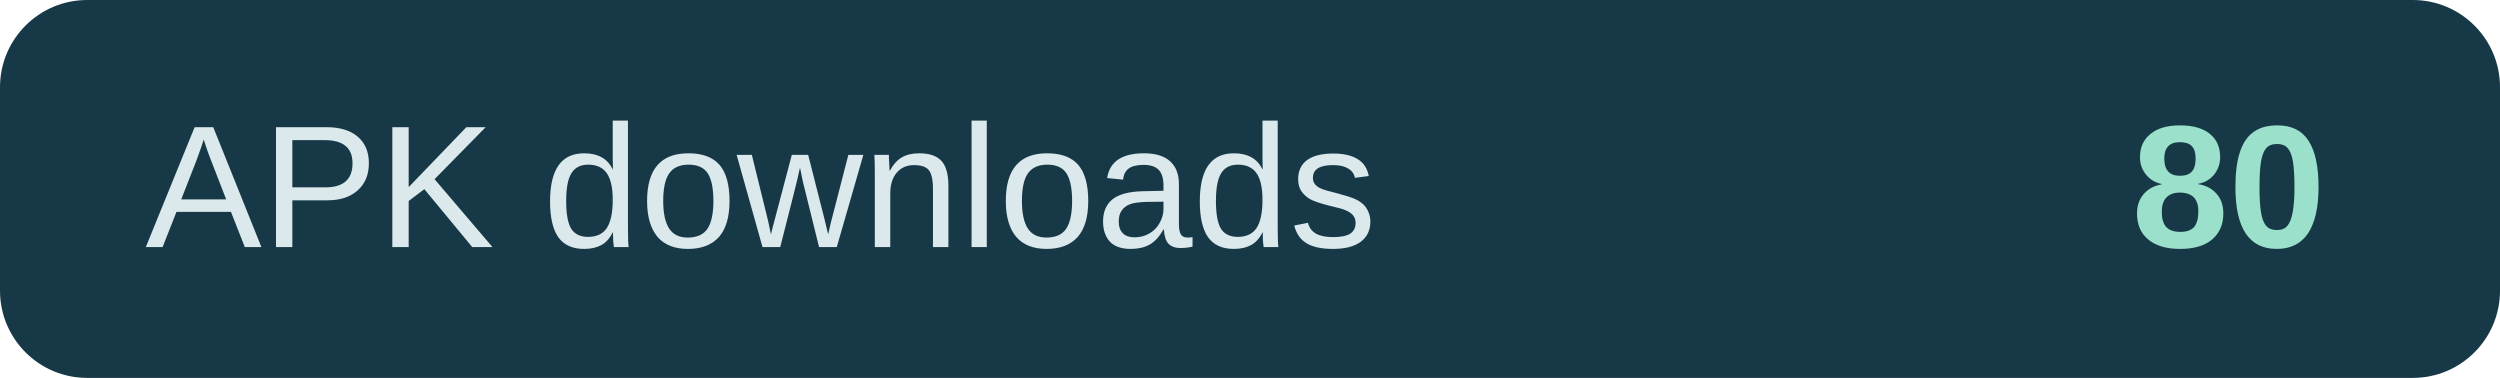
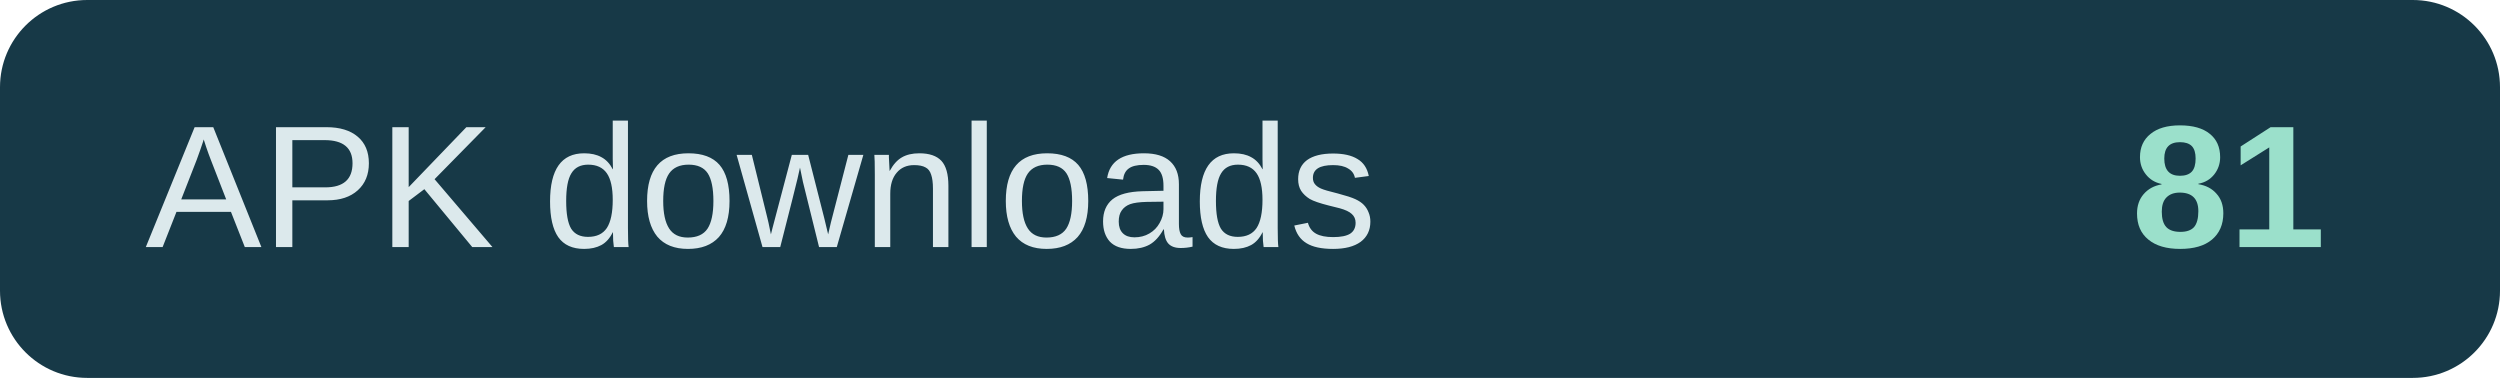
- <svg xmlns="http://www.w3.org/2000/svg" width="172" height="26" role="img" aria-label="APK downloads: 80">
+ <svg xmlns="http://www.w3.org/2000/svg" width="172" height="26" role="img" aria-label="APK downloads: 81">
  <rect width="172" height="26" rx="6" fill="#173947" />
  <text x="10" y="17" fill="#dce9ec" font-family="Arial,sans-serif" font-size="12">APK downloads</text>
-   <text x="160" y="17" text-anchor="end" fill="#9be0cb" font-family="Arial,sans-serif" font-size="12" font-weight="700">80</text>
+   <text x="160" y="17" text-anchor="end" fill="#9be0cb" font-family="Arial,sans-serif" font-size="12" font-weight="700">81</text>
</svg>
